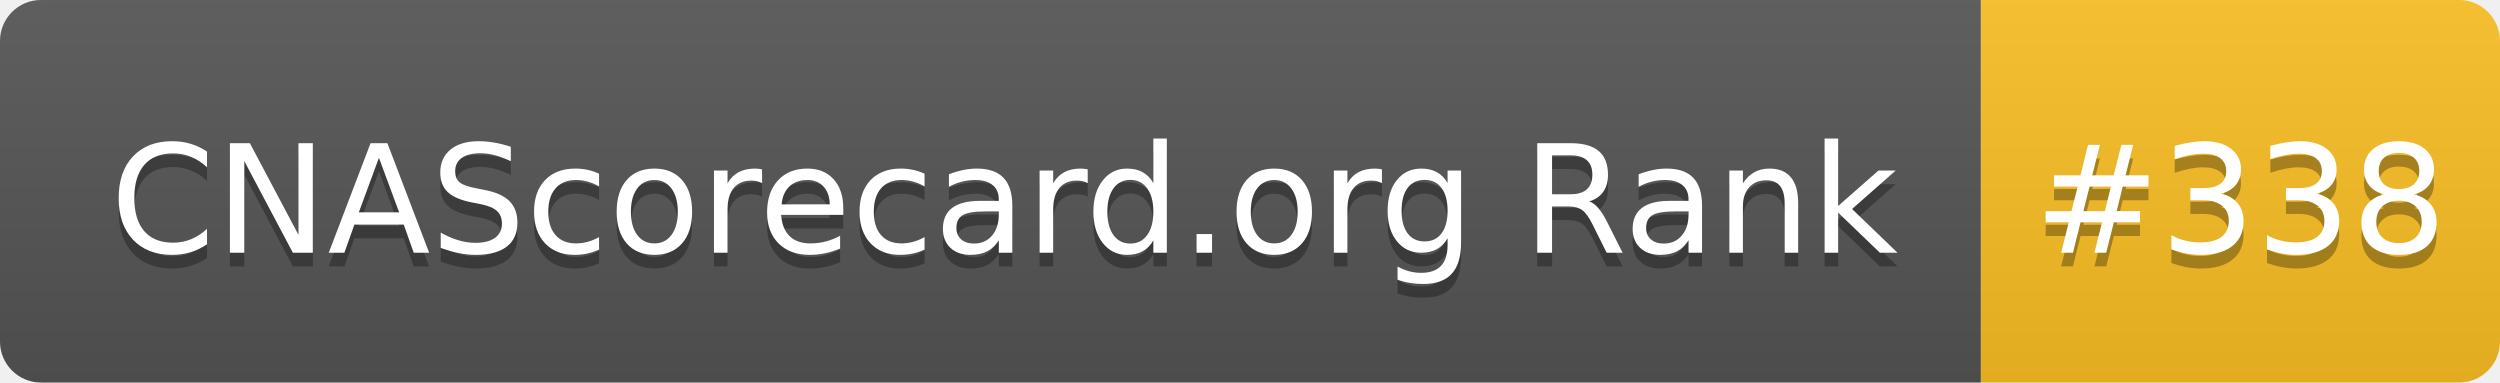
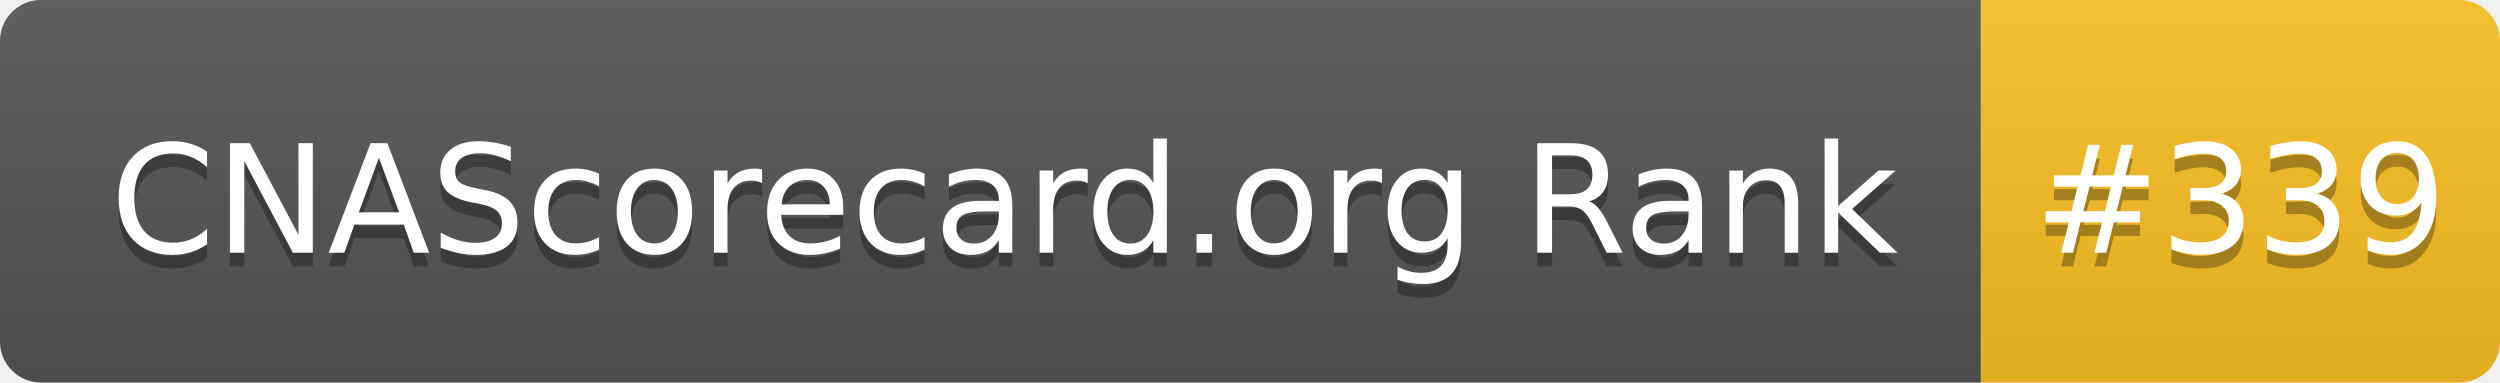
- <svg xmlns="http://www.w3.org/2000/svg" width="183" height="28" role="img" aria-label="CNAScorecard.org Rank: #338">
+ <svg xmlns="http://www.w3.org/2000/svg" width="183" height="28" role="img" aria-label="CNAScorecard.org Rank: #339">
  <linearGradient id="s" x2="0" y2="100%">
    <stop offset="0" stop-color="#bbb" stop-opacity=".1" />
    <stop offset="1" stop-opacity=".1" />
  </linearGradient>
  <clipPath id="r">
    <rect width="183" height="28" rx="3" fill="#fff" />
  </clipPath>
  <g clip-path="url(#r)">
    <rect width="145" height="28" fill="#555" />
    <rect x="145" width="38" height="28" fill="#FBBF24" />
    <rect width="183" height="28" fill="url(#s)" />
  </g>
  <g fill="#fff" text-anchor="middle" font-family="Verdana,Geneva,DejaVu Sans,sans-serif" text-rendering="geometricPrecision" font-size="110">
    <text aria-hidden="true" x="735" y="195" fill="#010101" fill-opacity=".3" transform="scale(.1)" textLength="1350">CNAScorecard.org Rank</text>
    <text x="735" y="185" transform="scale(.1)" fill="#fff" textLength="1350">CNAScorecard.org Rank</text>
-     <text aria-hidden="true" x="1640" y="195" fill="#010101" fill-opacity=".3" transform="scale(.1)" textLength="280">#338</text>
-     <text x="1640" y="185" transform="scale(.1)" fill="#fff" textLength="280">#338</text>
+     <text aria-hidden="true" x="1640" y="195" fill="#010101" fill-opacity=".3" transform="scale(.1)" textLength="280">#339</text>
+     <text x="1640" y="185" transform="scale(.1)" fill="#fff" textLength="280">#339</text>
  </g>
</svg>
